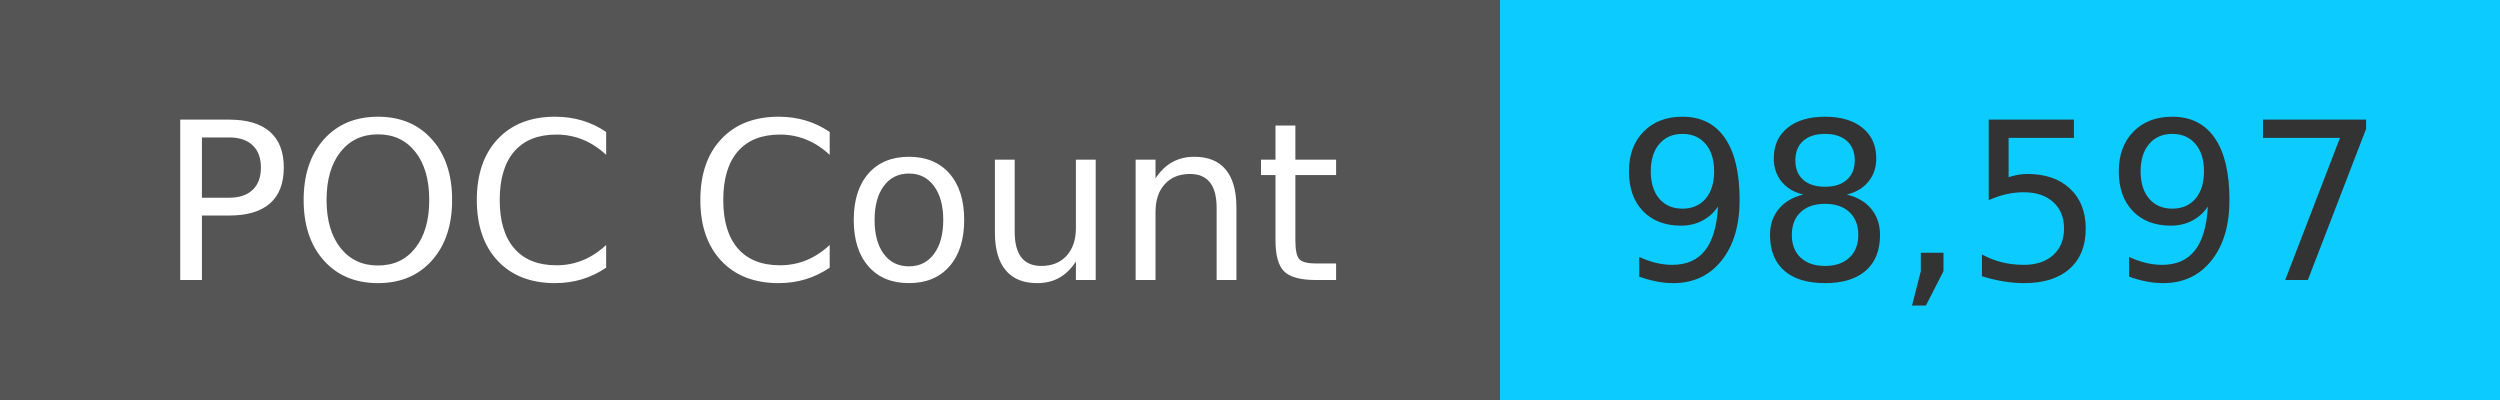
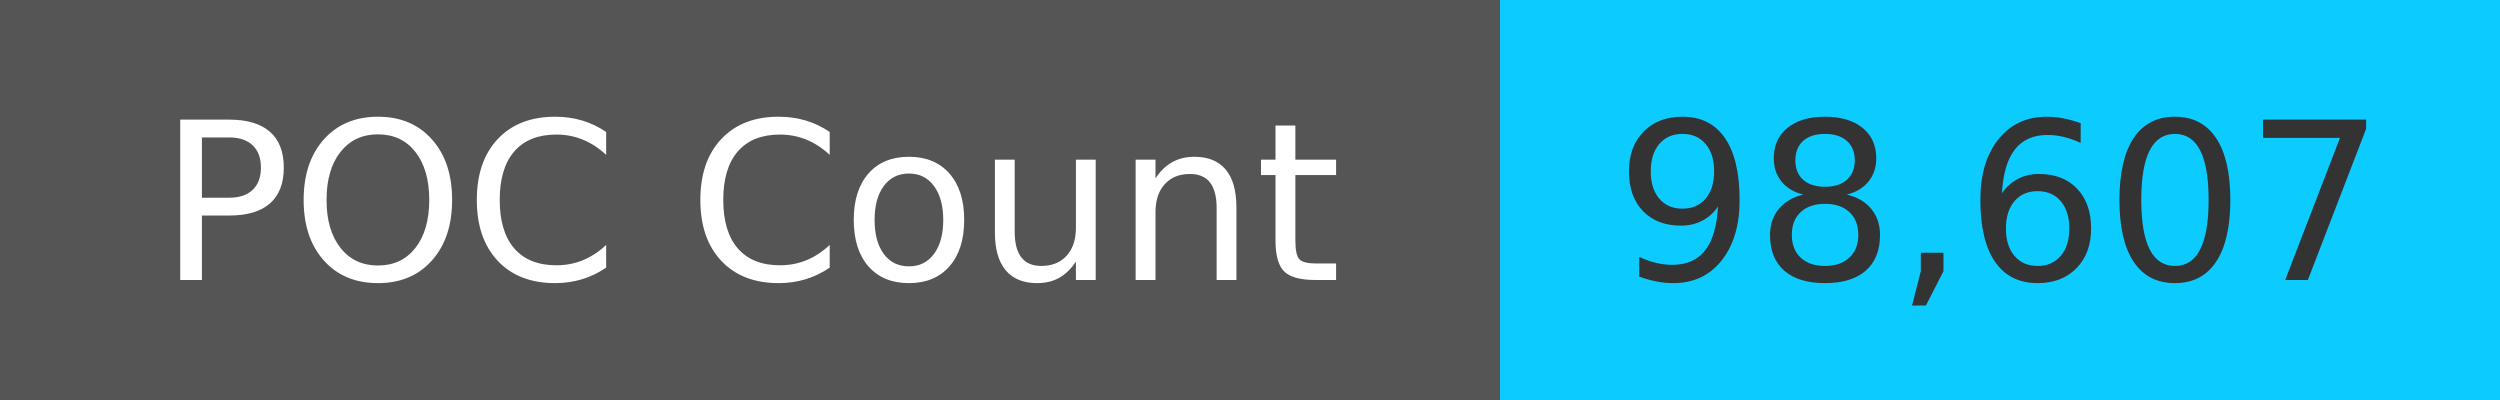
<svg xmlns="http://www.w3.org/2000/svg" width="125" height="20" role="img">
  <linearGradient id="s" x2="0" y2="100%">
    <stop offset="0" stop-color="#bbb" stop-opacity=".1" />
    <stop offset="1" stop-opacity=".1" />
  </linearGradient>
  <g>
    <rect width="75" height="20" fill="#555" />
    <rect x="75" width="267" height="20" fill="#0cccff" />
  </g>
  <g fill="#fff" text-anchor="middle" font-family="Verdana,Geneva,DejaVu Sans,sans-serif" text-rendering="geometricPrecision" font-size="110">
    <text x="375" y="140" transform="scale(.1)" fill="#fff">
            POC Count
        </text>
    <text x="1000" y="140" transform="scale(.1)" fill="#333">
-             98,597
+             98,607
        </text>
  </g>
</svg>
